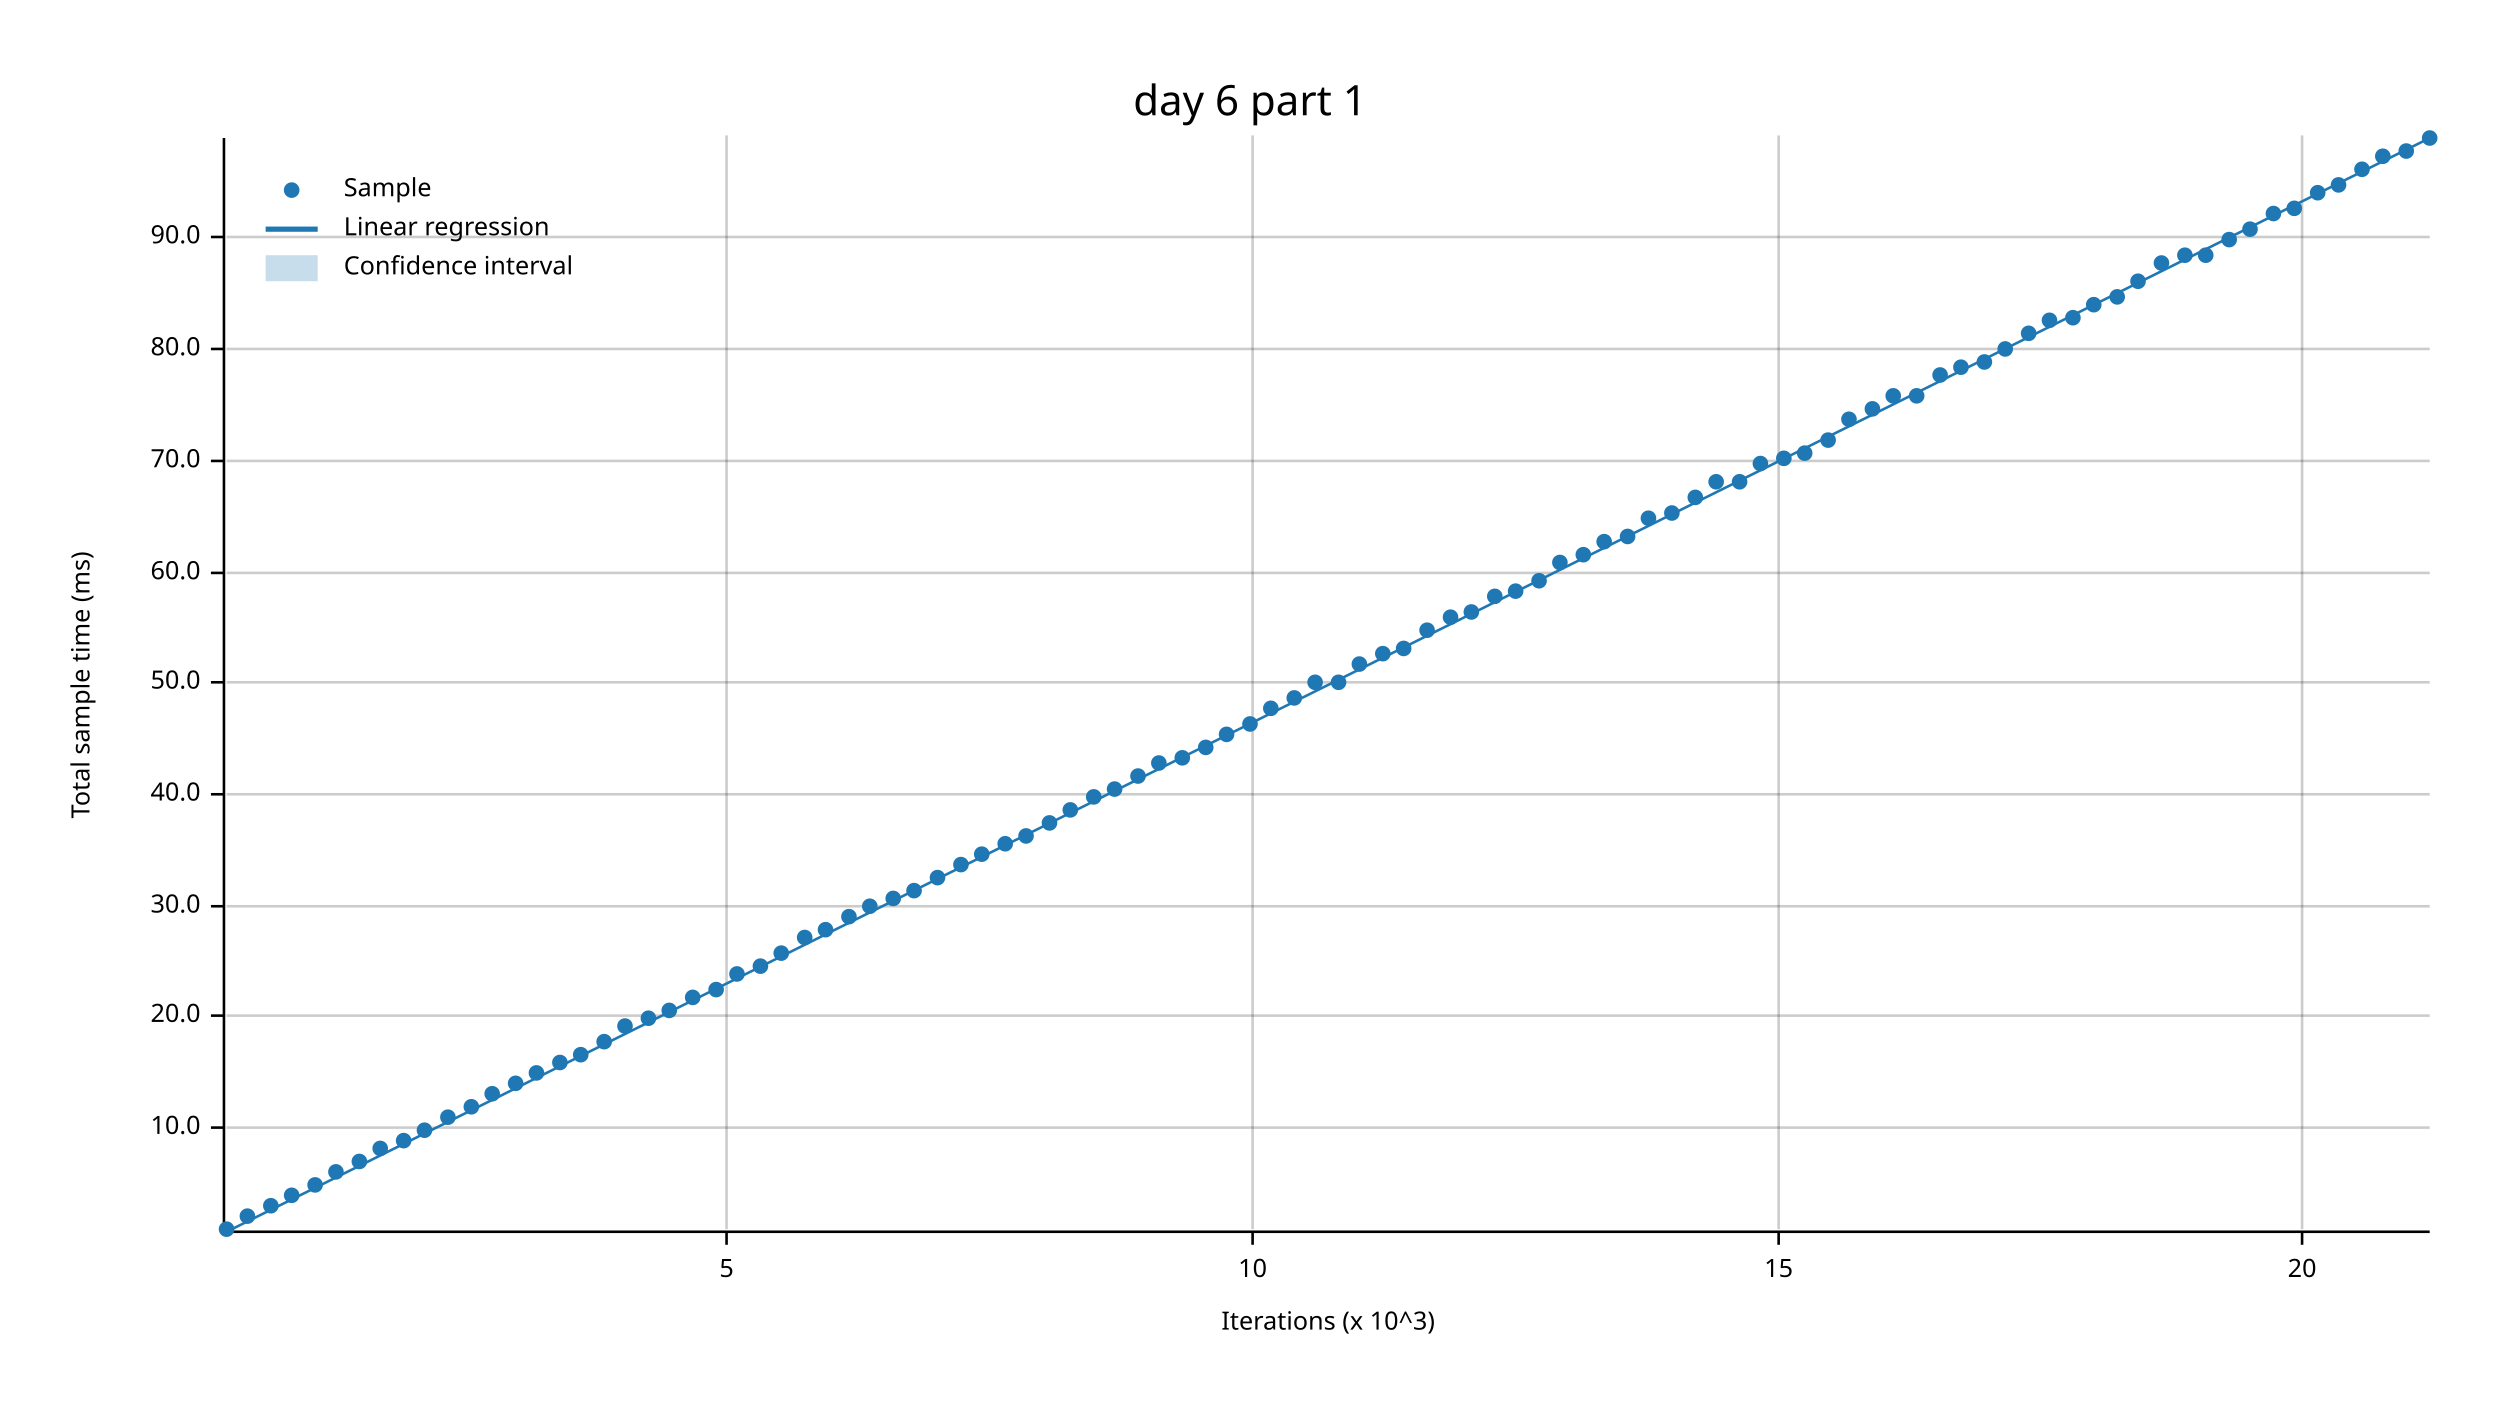
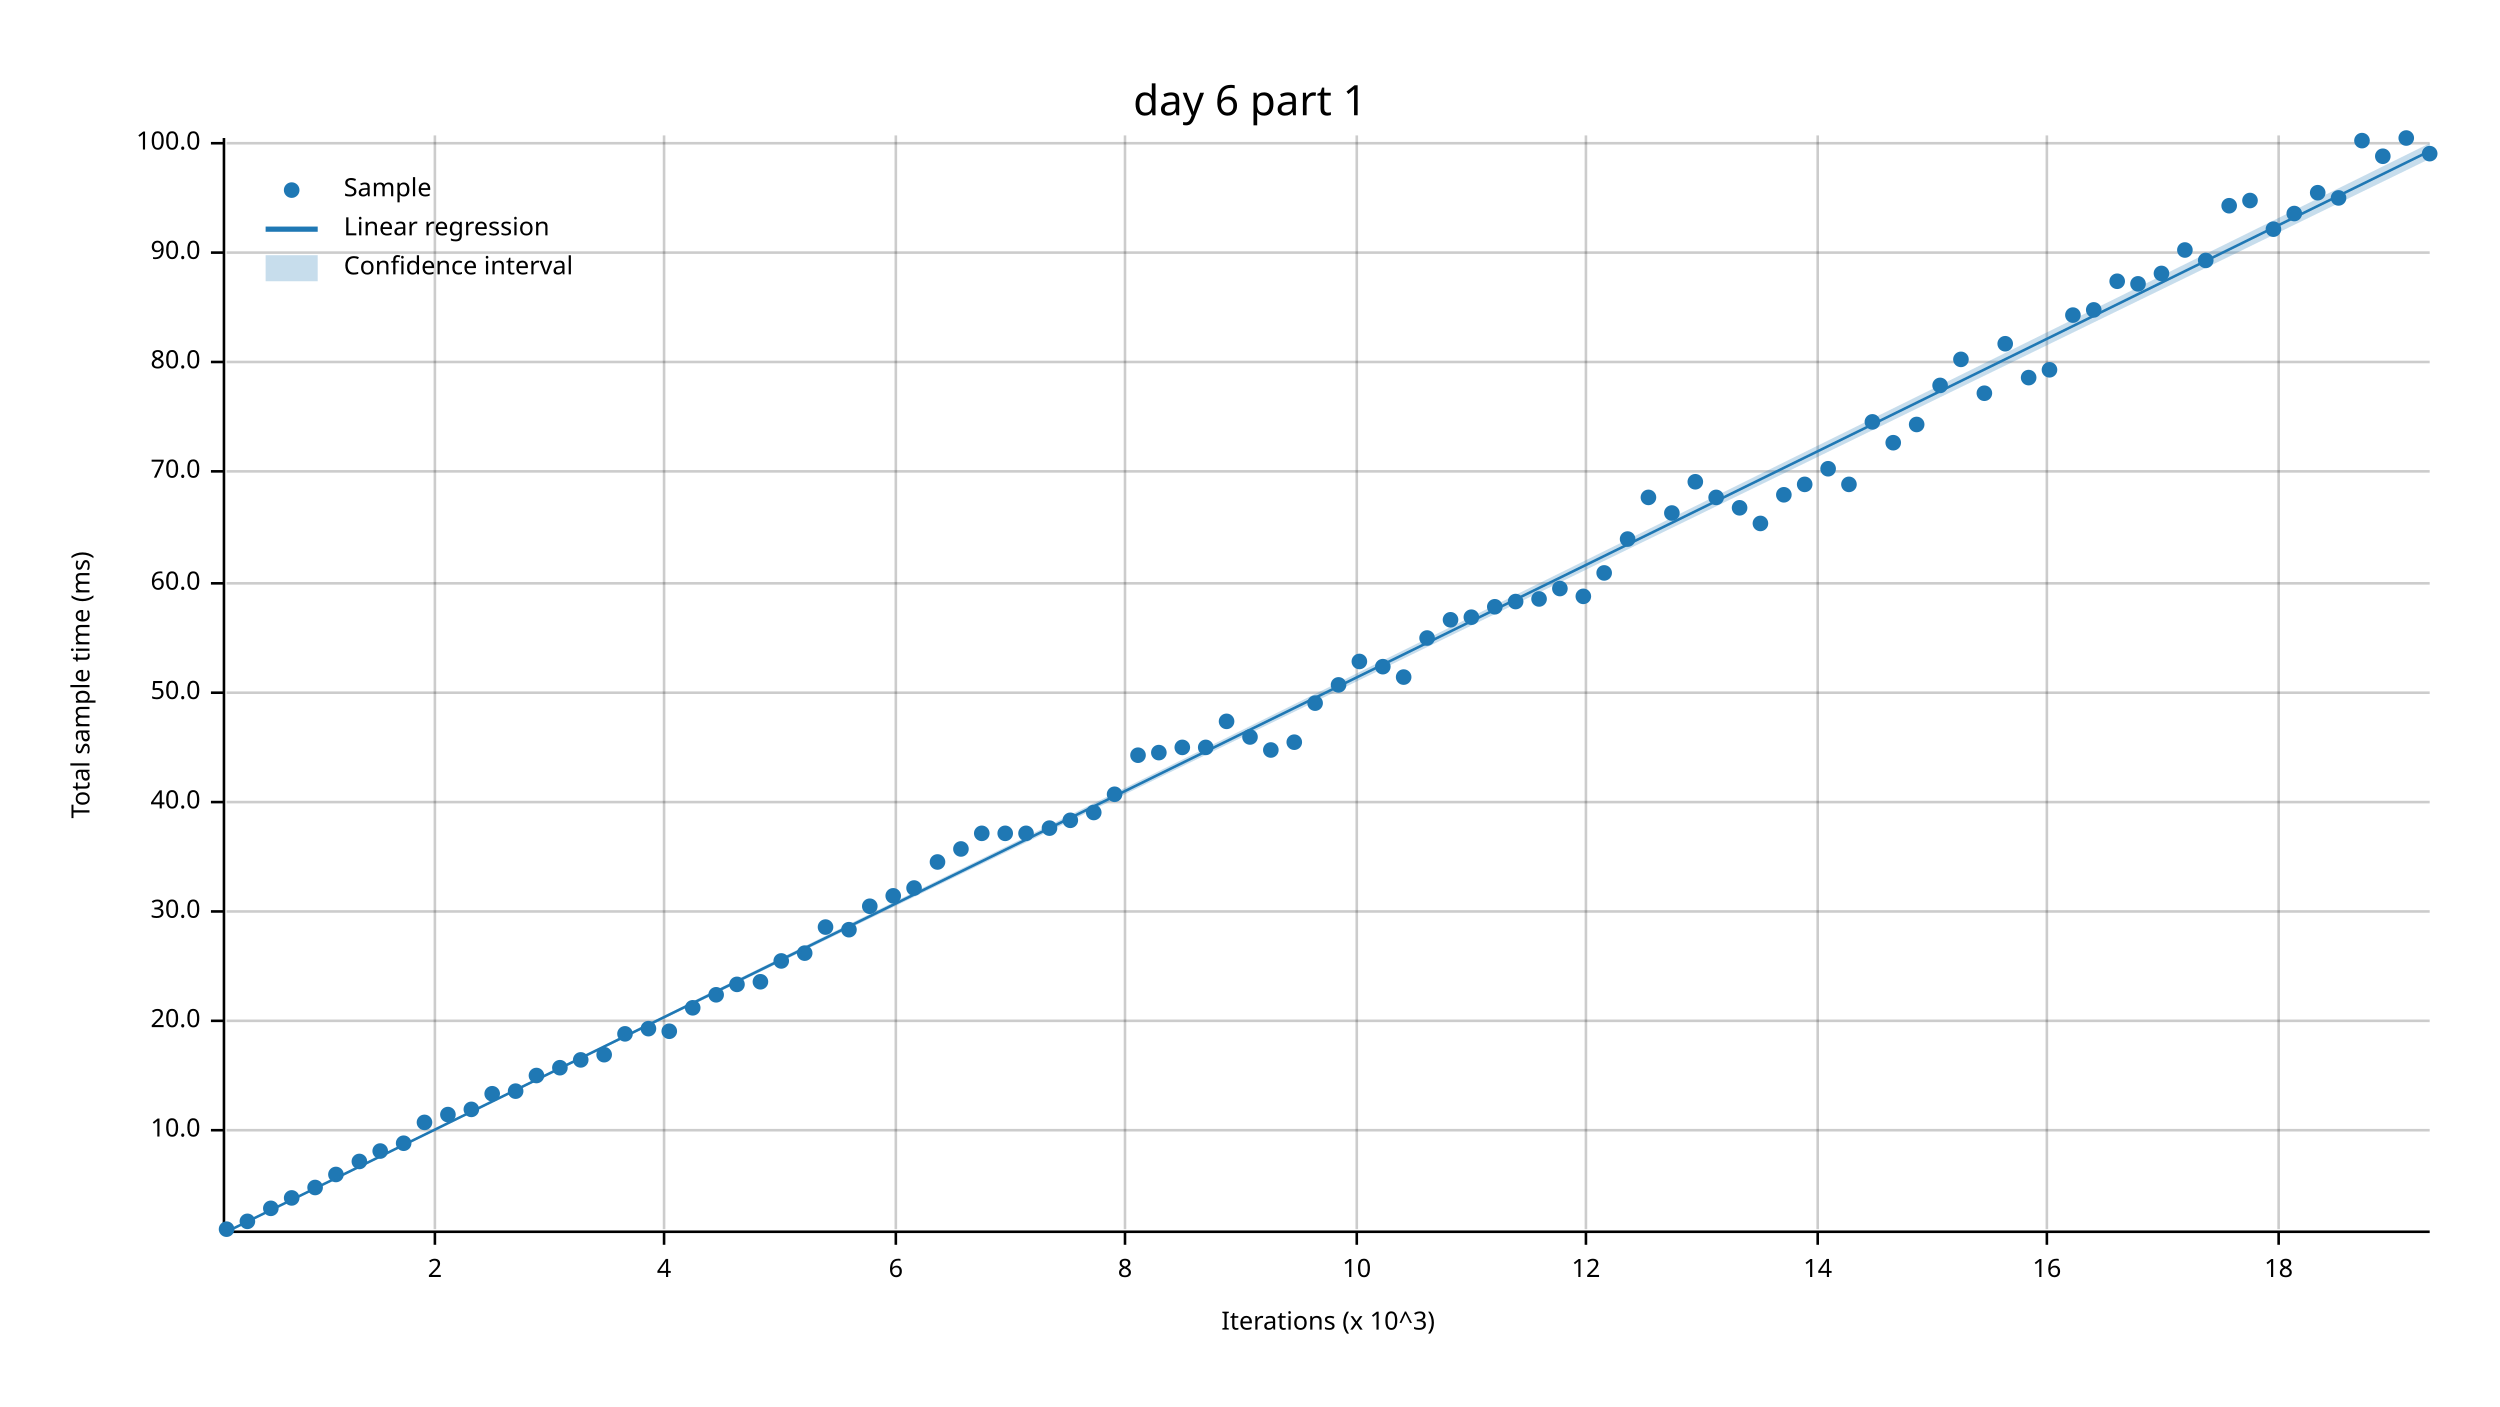
<svg xmlns="http://www.w3.org/2000/svg" width="960" height="540" viewBox="0 0 960 540">
  <text x="480" y="32" dy="0.76em" text-anchor="middle" font-family="sans-serif" font-size="16.129" opacity="1" fill="#000000">
day 6 part 1
</text>
  <text x="27" y="263" dy="0.76em" text-anchor="middle" font-family="sans-serif" font-size="9.677" opacity="1" fill="#000000" transform="rotate(270, 27, 263)">
Total sample time (ms)
</text>
  <text x="510" y="513" dy="-0.5ex" text-anchor="middle" font-family="sans-serif" font-size="9.677" opacity="1" fill="#000000">
Iterations (x 10^3)
</text>
-   <line opacity="0.2" stroke="#000000" stroke-width="1" x1="279" y1="472" x2="279" y2="52" />
-   <line opacity="0.2" stroke="#000000" stroke-width="1" x1="481" y1="472" x2="481" y2="52" />
-   <line opacity="0.2" stroke="#000000" stroke-width="1" x1="683" y1="472" x2="683" y2="52" />
-   <line opacity="0.2" stroke="#000000" stroke-width="1" x1="884" y1="472" x2="884" y2="52" />
-   <line opacity="0.2" stroke="#000000" stroke-width="1" x1="87" y1="433" x2="933" y2="433" />
-   <line opacity="0.2" stroke="#000000" stroke-width="1" x1="87" y1="390" x2="933" y2="390" />
-   <line opacity="0.2" stroke="#000000" stroke-width="1" x1="87" y1="348" x2="933" y2="348" />
-   <line opacity="0.2" stroke="#000000" stroke-width="1" x1="87" y1="305" x2="933" y2="305" />
-   <line opacity="0.2" stroke="#000000" stroke-width="1" x1="87" y1="262" x2="933" y2="262" />
-   <line opacity="0.2" stroke="#000000" stroke-width="1" x1="87" y1="220" x2="933" y2="220" />
-   <line opacity="0.2" stroke="#000000" stroke-width="1" x1="87" y1="177" x2="933" y2="177" />
-   <line opacity="0.2" stroke="#000000" stroke-width="1" x1="87" y1="134" x2="933" y2="134" />
-   <line opacity="0.2" stroke="#000000" stroke-width="1" x1="87" y1="91" x2="933" y2="91" />
+   <line opacity="0.2" stroke="#000000" stroke-width="1" x1="167" y1="472" x2="167" y2="52" />
+   <line opacity="0.2" stroke="#000000" stroke-width="1" x1="255" y1="472" x2="255" y2="52" />
+   <line opacity="0.2" stroke="#000000" stroke-width="1" x1="344" y1="472" x2="344" y2="52" />
+   <line opacity="0.2" stroke="#000000" stroke-width="1" x1="432" y1="472" x2="432" y2="52" />
+   <line opacity="0.2" stroke="#000000" stroke-width="1" x1="521" y1="472" x2="521" y2="52" />
+   <line opacity="0.2" stroke="#000000" stroke-width="1" x1="609" y1="472" x2="609" y2="52" />
+   <line opacity="0.2" stroke="#000000" stroke-width="1" x1="698" y1="472" x2="698" y2="52" />
+   <line opacity="0.2" stroke="#000000" stroke-width="1" x1="786" y1="472" x2="786" y2="52" />
+   <line opacity="0.2" stroke="#000000" stroke-width="1" x1="875" y1="472" x2="875" y2="52" />
+   <line opacity="0.2" stroke="#000000" stroke-width="1" x1="87" y1="434" x2="933" y2="434" />
+   <line opacity="0.2" stroke="#000000" stroke-width="1" x1="87" y1="392" x2="933" y2="392" />
+   <line opacity="0.2" stroke="#000000" stroke-width="1" x1="87" y1="350" x2="933" y2="350" />
+   <line opacity="0.2" stroke="#000000" stroke-width="1" x1="87" y1="308" x2="933" y2="308" />
+   <line opacity="0.2" stroke="#000000" stroke-width="1" x1="87" y1="266" x2="933" y2="266" />
+   <line opacity="0.2" stroke="#000000" stroke-width="1" x1="87" y1="224" x2="933" y2="224" />
+   <line opacity="0.2" stroke="#000000" stroke-width="1" x1="87" y1="181" x2="933" y2="181" />
+   <line opacity="0.2" stroke="#000000" stroke-width="1" x1="87" y1="139" x2="933" y2="139" />
+   <line opacity="0.2" stroke="#000000" stroke-width="1" x1="87" y1="97" x2="933" y2="97" />
+   <line opacity="0.2" stroke="#000000" stroke-width="1" x1="87" y1="55" x2="933" y2="55" />
  <polyline fill="none" opacity="1" stroke="#000000" stroke-width="1" points="86,53 86,473 " />
-   <text x="77" y="433" dy="0.5ex" text-anchor="end" font-family="sans-serif" font-size="9.677" opacity="1" fill="#000000">
+   <text x="77" y="434" dy="0.5ex" text-anchor="end" font-family="sans-serif" font-size="9.677" opacity="1" fill="#000000">
10.0
</text>
-   <polyline fill="none" opacity="1" stroke="#000000" stroke-width="1" points="81,433 86,433 " />
-   <text x="77" y="390" dy="0.5ex" text-anchor="end" font-family="sans-serif" font-size="9.677" opacity="1" fill="#000000">
+   <polyline fill="none" opacity="1" stroke="#000000" stroke-width="1" points="81,434 86,434 " />
+   <text x="77" y="392" dy="0.5ex" text-anchor="end" font-family="sans-serif" font-size="9.677" opacity="1" fill="#000000">
20.0
</text>
-   <polyline fill="none" opacity="1" stroke="#000000" stroke-width="1" points="81,390 86,390 " />
-   <text x="77" y="348" dy="0.5ex" text-anchor="end" font-family="sans-serif" font-size="9.677" opacity="1" fill="#000000">
+   <polyline fill="none" opacity="1" stroke="#000000" stroke-width="1" points="81,392 86,392 " />
+   <text x="77" y="350" dy="0.5ex" text-anchor="end" font-family="sans-serif" font-size="9.677" opacity="1" fill="#000000">
30.0
</text>
-   <polyline fill="none" opacity="1" stroke="#000000" stroke-width="1" points="81,348 86,348 " />
-   <text x="77" y="305" dy="0.5ex" text-anchor="end" font-family="sans-serif" font-size="9.677" opacity="1" fill="#000000">
+   <polyline fill="none" opacity="1" stroke="#000000" stroke-width="1" points="81,350 86,350 " />
+   <text x="77" y="308" dy="0.5ex" text-anchor="end" font-family="sans-serif" font-size="9.677" opacity="1" fill="#000000">
40.0
</text>
-   <polyline fill="none" opacity="1" stroke="#000000" stroke-width="1" points="81,305 86,305 " />
-   <text x="77" y="262" dy="0.5ex" text-anchor="end" font-family="sans-serif" font-size="9.677" opacity="1" fill="#000000">
+   <polyline fill="none" opacity="1" stroke="#000000" stroke-width="1" points="81,308 86,308 " />
+   <text x="77" y="266" dy="0.5ex" text-anchor="end" font-family="sans-serif" font-size="9.677" opacity="1" fill="#000000">
50.0
</text>
-   <polyline fill="none" opacity="1" stroke="#000000" stroke-width="1" points="81,262 86,262 " />
-   <text x="77" y="220" dy="0.5ex" text-anchor="end" font-family="sans-serif" font-size="9.677" opacity="1" fill="#000000">
+   <polyline fill="none" opacity="1" stroke="#000000" stroke-width="1" points="81,266 86,266 " />
+   <text x="77" y="224" dy="0.5ex" text-anchor="end" font-family="sans-serif" font-size="9.677" opacity="1" fill="#000000">
60.0
</text>
-   <polyline fill="none" opacity="1" stroke="#000000" stroke-width="1" points="81,220 86,220 " />
-   <text x="77" y="177" dy="0.5ex" text-anchor="end" font-family="sans-serif" font-size="9.677" opacity="1" fill="#000000">
+   <polyline fill="none" opacity="1" stroke="#000000" stroke-width="1" points="81,224 86,224 " />
+   <text x="77" y="181" dy="0.5ex" text-anchor="end" font-family="sans-serif" font-size="9.677" opacity="1" fill="#000000">
70.0
</text>
-   <polyline fill="none" opacity="1" stroke="#000000" stroke-width="1" points="81,177 86,177 " />
-   <text x="77" y="134" dy="0.5ex" text-anchor="end" font-family="sans-serif" font-size="9.677" opacity="1" fill="#000000">
+   <polyline fill="none" opacity="1" stroke="#000000" stroke-width="1" points="81,181 86,181 " />
+   <text x="77" y="139" dy="0.5ex" text-anchor="end" font-family="sans-serif" font-size="9.677" opacity="1" fill="#000000">
80.0
</text>
-   <polyline fill="none" opacity="1" stroke="#000000" stroke-width="1" points="81,134 86,134 " />
-   <text x="77" y="91" dy="0.5ex" text-anchor="end" font-family="sans-serif" font-size="9.677" opacity="1" fill="#000000">
+   <polyline fill="none" opacity="1" stroke="#000000" stroke-width="1" points="81,139 86,139 " />
+   <text x="77" y="97" dy="0.5ex" text-anchor="end" font-family="sans-serif" font-size="9.677" opacity="1" fill="#000000">
90.0
</text>
-   <polyline fill="none" opacity="1" stroke="#000000" stroke-width="1" points="81,91 86,91 " />
+   <polyline fill="none" opacity="1" stroke="#000000" stroke-width="1" points="81,97 86,97 " />
+   <text x="77" y="55" dy="0.5ex" text-anchor="end" font-family="sans-serif" font-size="9.677" opacity="1" fill="#000000">
+ 100.0
+ </text>
+   <polyline fill="none" opacity="1" stroke="#000000" stroke-width="1" points="81,55 86,55 " />
  <polyline fill="none" opacity="1" stroke="#000000" stroke-width="1" points="87,473 933,473 " />
-   <text x="279" y="483" dy="0.76em" text-anchor="middle" font-family="sans-serif" font-size="9.677" opacity="1" fill="#000000">
- 5
- </text>
-   <polyline fill="none" opacity="1" stroke="#000000" stroke-width="1" points="279,473 279,478 " />
-   <text x="481" y="483" dy="0.76em" text-anchor="middle" font-family="sans-serif" font-size="9.677" opacity="1" fill="#000000">
+   <text x="167" y="483" dy="0.76em" text-anchor="middle" font-family="sans-serif" font-size="9.677" opacity="1" fill="#000000">
+ 2
+ </text>
+   <polyline fill="none" opacity="1" stroke="#000000" stroke-width="1" points="167,473 167,478 " />
+   <text x="255" y="483" dy="0.76em" text-anchor="middle" font-family="sans-serif" font-size="9.677" opacity="1" fill="#000000">
+ 4
+ </text>
+   <polyline fill="none" opacity="1" stroke="#000000" stroke-width="1" points="255,473 255,478 " />
+   <text x="344" y="483" dy="0.76em" text-anchor="middle" font-family="sans-serif" font-size="9.677" opacity="1" fill="#000000">
+ 6
+ </text>
+   <polyline fill="none" opacity="1" stroke="#000000" stroke-width="1" points="344,473 344,478 " />
+   <text x="432" y="483" dy="0.76em" text-anchor="middle" font-family="sans-serif" font-size="9.677" opacity="1" fill="#000000">
+ 8
+ </text>
+   <polyline fill="none" opacity="1" stroke="#000000" stroke-width="1" points="432,473 432,478 " />
+   <text x="521" y="483" dy="0.76em" text-anchor="middle" font-family="sans-serif" font-size="9.677" opacity="1" fill="#000000">
10
</text>
-   <polyline fill="none" opacity="1" stroke="#000000" stroke-width="1" points="481,473 481,478 " />
-   <text x="683" y="483" dy="0.76em" text-anchor="middle" font-family="sans-serif" font-size="9.677" opacity="1" fill="#000000">
- 15
- </text>
-   <polyline fill="none" opacity="1" stroke="#000000" stroke-width="1" points="683,473 683,478 " />
-   <text x="884" y="483" dy="0.76em" text-anchor="middle" font-family="sans-serif" font-size="9.677" opacity="1" fill="#000000">
- 20
- </text>
-   <polyline fill="none" opacity="1" stroke="#000000" stroke-width="1" points="884,473 884,478 " />
+   <polyline fill="none" opacity="1" stroke="#000000" stroke-width="1" points="521,473 521,478 " />
+   <text x="609" y="483" dy="0.76em" text-anchor="middle" font-family="sans-serif" font-size="9.677" opacity="1" fill="#000000">
+ 12
+ </text>
+   <polyline fill="none" opacity="1" stroke="#000000" stroke-width="1" points="609,473 609,478 " />
+   <text x="698" y="483" dy="0.76em" text-anchor="middle" font-family="sans-serif" font-size="9.677" opacity="1" fill="#000000">
+ 14
+ </text>
+   <polyline fill="none" opacity="1" stroke="#000000" stroke-width="1" points="698,473 698,478 " />
+   <text x="786" y="483" dy="0.76em" text-anchor="middle" font-family="sans-serif" font-size="9.677" opacity="1" fill="#000000">
+ 16
+ </text>
+   <polyline fill="none" opacity="1" stroke="#000000" stroke-width="1" points="786,473 786,478 " />
+   <text x="875" y="483" dy="0.76em" text-anchor="middle" font-family="sans-serif" font-size="9.677" opacity="1" fill="#000000">
+ 18
+ </text>
+   <polyline fill="none" opacity="1" stroke="#000000" stroke-width="1" points="875,473 875,478 " />
  <circle cx="87" cy="472" r="3" opacity="1" fill="#1F78B4" stroke="none" stroke-width="1" />
-   <circle cx="95" cy="467" r="3" opacity="1" fill="#1F78B4" stroke="none" stroke-width="1" />
-   <circle cx="104" cy="463" r="3" opacity="1" fill="#1F78B4" stroke="none" stroke-width="1" />
-   <circle cx="112" cy="459" r="3" opacity="1" fill="#1F78B4" stroke="none" stroke-width="1" />
-   <circle cx="121" cy="455" r="3" opacity="1" fill="#1F78B4" stroke="none" stroke-width="1" />
-   <circle cx="129" cy="450" r="3" opacity="1" fill="#1F78B4" stroke="none" stroke-width="1" />
+   <circle cx="95" cy="469" r="3" opacity="1" fill="#1F78B4" stroke="none" stroke-width="1" />
+   <circle cx="104" cy="464" r="3" opacity="1" fill="#1F78B4" stroke="none" stroke-width="1" />
+   <circle cx="112" cy="460" r="3" opacity="1" fill="#1F78B4" stroke="none" stroke-width="1" />
+   <circle cx="121" cy="456" r="3" opacity="1" fill="#1F78B4" stroke="none" stroke-width="1" />
+   <circle cx="129" cy="451" r="3" opacity="1" fill="#1F78B4" stroke="none" stroke-width="1" />
  <circle cx="138" cy="446" r="3" opacity="1" fill="#1F78B4" stroke="none" stroke-width="1" />
-   <circle cx="146" cy="441" r="3" opacity="1" fill="#1F78B4" stroke="none" stroke-width="1" />
-   <circle cx="155" cy="438" r="3" opacity="1" fill="#1F78B4" stroke="none" stroke-width="1" />
-   <circle cx="163" cy="434" r="3" opacity="1" fill="#1F78B4" stroke="none" stroke-width="1" />
-   <circle cx="172" cy="429" r="3" opacity="1" fill="#1F78B4" stroke="none" stroke-width="1" />
-   <circle cx="181" cy="425" r="3" opacity="1" fill="#1F78B4" stroke="none" stroke-width="1" />
+   <circle cx="146" cy="442" r="3" opacity="1" fill="#1F78B4" stroke="none" stroke-width="1" />
+   <circle cx="155" cy="439" r="3" opacity="1" fill="#1F78B4" stroke="none" stroke-width="1" />
+   <circle cx="163" cy="431" r="3" opacity="1" fill="#1F78B4" stroke="none" stroke-width="1" />
+   <circle cx="172" cy="428" r="3" opacity="1" fill="#1F78B4" stroke="none" stroke-width="1" />
+   <circle cx="181" cy="426" r="3" opacity="1" fill="#1F78B4" stroke="none" stroke-width="1" />
  <circle cx="189" cy="420" r="3" opacity="1" fill="#1F78B4" stroke="none" stroke-width="1" />
-   <circle cx="198" cy="416" r="3" opacity="1" fill="#1F78B4" stroke="none" stroke-width="1" />
-   <circle cx="206" cy="412" r="3" opacity="1" fill="#1F78B4" stroke="none" stroke-width="1" />
-   <circle cx="215" cy="408" r="3" opacity="1" fill="#1F78B4" stroke="none" stroke-width="1" />
-   <circle cx="223" cy="405" r="3" opacity="1" fill="#1F78B4" stroke="none" stroke-width="1" />
-   <circle cx="232" cy="400" r="3" opacity="1" fill="#1F78B4" stroke="none" stroke-width="1" />
-   <circle cx="240" cy="394" r="3" opacity="1" fill="#1F78B4" stroke="none" stroke-width="1" />
-   <circle cx="249" cy="391" r="3" opacity="1" fill="#1F78B4" stroke="none" stroke-width="1" />
-   <circle cx="257" cy="388" r="3" opacity="1" fill="#1F78B4" stroke="none" stroke-width="1" />
-   <circle cx="266" cy="383" r="3" opacity="1" fill="#1F78B4" stroke="none" stroke-width="1" />
-   <circle cx="275" cy="380" r="3" opacity="1" fill="#1F78B4" stroke="none" stroke-width="1" />
-   <circle cx="283" cy="374" r="3" opacity="1" fill="#1F78B4" stroke="none" stroke-width="1" />
-   <circle cx="292" cy="371" r="3" opacity="1" fill="#1F78B4" stroke="none" stroke-width="1" />
-   <circle cx="300" cy="366" r="3" opacity="1" fill="#1F78B4" stroke="none" stroke-width="1" />
-   <circle cx="309" cy="360" r="3" opacity="1" fill="#1F78B4" stroke="none" stroke-width="1" />
-   <circle cx="317" cy="357" r="3" opacity="1" fill="#1F78B4" stroke="none" stroke-width="1" />
-   <circle cx="326" cy="352" r="3" opacity="1" fill="#1F78B4" stroke="none" stroke-width="1" />
+   <circle cx="198" cy="419" r="3" opacity="1" fill="#1F78B4" stroke="none" stroke-width="1" />
+   <circle cx="206" cy="413" r="3" opacity="1" fill="#1F78B4" stroke="none" stroke-width="1" />
+   <circle cx="215" cy="410" r="3" opacity="1" fill="#1F78B4" stroke="none" stroke-width="1" />
+   <circle cx="223" cy="407" r="3" opacity="1" fill="#1F78B4" stroke="none" stroke-width="1" />
+   <circle cx="232" cy="405" r="3" opacity="1" fill="#1F78B4" stroke="none" stroke-width="1" />
+   <circle cx="240" cy="397" r="3" opacity="1" fill="#1F78B4" stroke="none" stroke-width="1" />
+   <circle cx="249" cy="395" r="3" opacity="1" fill="#1F78B4" stroke="none" stroke-width="1" />
+   <circle cx="257" cy="396" r="3" opacity="1" fill="#1F78B4" stroke="none" stroke-width="1" />
+   <circle cx="266" cy="387" r="3" opacity="1" fill="#1F78B4" stroke="none" stroke-width="1" />
+   <circle cx="275" cy="382" r="3" opacity="1" fill="#1F78B4" stroke="none" stroke-width="1" />
+   <circle cx="283" cy="378" r="3" opacity="1" fill="#1F78B4" stroke="none" stroke-width="1" />
+   <circle cx="292" cy="377" r="3" opacity="1" fill="#1F78B4" stroke="none" stroke-width="1" />
+   <circle cx="300" cy="369" r="3" opacity="1" fill="#1F78B4" stroke="none" stroke-width="1" />
+   <circle cx="309" cy="366" r="3" opacity="1" fill="#1F78B4" stroke="none" stroke-width="1" />
+   <circle cx="317" cy="356" r="3" opacity="1" fill="#1F78B4" stroke="none" stroke-width="1" />
+   <circle cx="326" cy="357" r="3" opacity="1" fill="#1F78B4" stroke="none" stroke-width="1" />
  <circle cx="334" cy="348" r="3" opacity="1" fill="#1F78B4" stroke="none" stroke-width="1" />
-   <circle cx="343" cy="345" r="3" opacity="1" fill="#1F78B4" stroke="none" stroke-width="1" />
-   <circle cx="351" cy="342" r="3" opacity="1" fill="#1F78B4" stroke="none" stroke-width="1" />
-   <circle cx="360" cy="337" r="3" opacity="1" fill="#1F78B4" stroke="none" stroke-width="1" />
-   <circle cx="369" cy="332" r="3" opacity="1" fill="#1F78B4" stroke="none" stroke-width="1" />
-   <circle cx="377" cy="328" r="3" opacity="1" fill="#1F78B4" stroke="none" stroke-width="1" />
-   <circle cx="386" cy="324" r="3" opacity="1" fill="#1F78B4" stroke="none" stroke-width="1" />
-   <circle cx="394" cy="321" r="3" opacity="1" fill="#1F78B4" stroke="none" stroke-width="1" />
-   <circle cx="403" cy="316" r="3" opacity="1" fill="#1F78B4" stroke="none" stroke-width="1" />
-   <circle cx="411" cy="311" r="3" opacity="1" fill="#1F78B4" stroke="none" stroke-width="1" />
-   <circle cx="420" cy="306" r="3" opacity="1" fill="#1F78B4" stroke="none" stroke-width="1" />
-   <circle cx="428" cy="303" r="3" opacity="1" fill="#1F78B4" stroke="none" stroke-width="1" />
-   <circle cx="437" cy="298" r="3" opacity="1" fill="#1F78B4" stroke="none" stroke-width="1" />
-   <circle cx="445" cy="293" r="3" opacity="1" fill="#1F78B4" stroke="none" stroke-width="1" />
-   <circle cx="454" cy="291" r="3" opacity="1" fill="#1F78B4" stroke="none" stroke-width="1" />
+   <circle cx="343" cy="344" r="3" opacity="1" fill="#1F78B4" stroke="none" stroke-width="1" />
+   <circle cx="351" cy="341" r="3" opacity="1" fill="#1F78B4" stroke="none" stroke-width="1" />
+   <circle cx="360" cy="331" r="3" opacity="1" fill="#1F78B4" stroke="none" stroke-width="1" />
+   <circle cx="369" cy="326" r="3" opacity="1" fill="#1F78B4" stroke="none" stroke-width="1" />
+   <circle cx="377" cy="320" r="3" opacity="1" fill="#1F78B4" stroke="none" stroke-width="1" />
+   <circle cx="386" cy="320" r="3" opacity="1" fill="#1F78B4" stroke="none" stroke-width="1" />
+   <circle cx="394" cy="320" r="3" opacity="1" fill="#1F78B4" stroke="none" stroke-width="1" />
+   <circle cx="403" cy="318" r="3" opacity="1" fill="#1F78B4" stroke="none" stroke-width="1" />
+   <circle cx="411" cy="315" r="3" opacity="1" fill="#1F78B4" stroke="none" stroke-width="1" />
+   <circle cx="420" cy="312" r="3" opacity="1" fill="#1F78B4" stroke="none" stroke-width="1" />
+   <circle cx="428" cy="305" r="3" opacity="1" fill="#1F78B4" stroke="none" stroke-width="1" />
+   <circle cx="437" cy="290" r="3" opacity="1" fill="#1F78B4" stroke="none" stroke-width="1" />
+   <circle cx="445" cy="289" r="3" opacity="1" fill="#1F78B4" stroke="none" stroke-width="1" />
+   <circle cx="454" cy="287" r="3" opacity="1" fill="#1F78B4" stroke="none" stroke-width="1" />
  <circle cx="463" cy="287" r="3" opacity="1" fill="#1F78B4" stroke="none" stroke-width="1" />
-   <circle cx="471" cy="282" r="3" opacity="1" fill="#1F78B4" stroke="none" stroke-width="1" />
-   <circle cx="480" cy="278" r="3" opacity="1" fill="#1F78B4" stroke="none" stroke-width="1" />
-   <circle cx="488" cy="272" r="3" opacity="1" fill="#1F78B4" stroke="none" stroke-width="1" />
-   <circle cx="497" cy="268" r="3" opacity="1" fill="#1F78B4" stroke="none" stroke-width="1" />
-   <circle cx="505" cy="262" r="3" opacity="1" fill="#1F78B4" stroke="none" stroke-width="1" />
-   <circle cx="514" cy="262" r="3" opacity="1" fill="#1F78B4" stroke="none" stroke-width="1" />
-   <circle cx="522" cy="255" r="3" opacity="1" fill="#1F78B4" stroke="none" stroke-width="1" />
-   <circle cx="531" cy="251" r="3" opacity="1" fill="#1F78B4" stroke="none" stroke-width="1" />
-   <circle cx="539" cy="249" r="3" opacity="1" fill="#1F78B4" stroke="none" stroke-width="1" />
-   <circle cx="548" cy="242" r="3" opacity="1" fill="#1F78B4" stroke="none" stroke-width="1" />
-   <circle cx="557" cy="237" r="3" opacity="1" fill="#1F78B4" stroke="none" stroke-width="1" />
-   <circle cx="565" cy="235" r="3" opacity="1" fill="#1F78B4" stroke="none" stroke-width="1" />
-   <circle cx="574" cy="229" r="3" opacity="1" fill="#1F78B4" stroke="none" stroke-width="1" />
-   <circle cx="582" cy="227" r="3" opacity="1" fill="#1F78B4" stroke="none" stroke-width="1" />
-   <circle cx="591" cy="223" r="3" opacity="1" fill="#1F78B4" stroke="none" stroke-width="1" />
-   <circle cx="599" cy="216" r="3" opacity="1" fill="#1F78B4" stroke="none" stroke-width="1" />
-   <circle cx="608" cy="213" r="3" opacity="1" fill="#1F78B4" stroke="none" stroke-width="1" />
-   <circle cx="616" cy="208" r="3" opacity="1" fill="#1F78B4" stroke="none" stroke-width="1" />
-   <circle cx="625" cy="206" r="3" opacity="1" fill="#1F78B4" stroke="none" stroke-width="1" />
-   <circle cx="633" cy="199" r="3" opacity="1" fill="#1F78B4" stroke="none" stroke-width="1" />
+   <circle cx="471" cy="277" r="3" opacity="1" fill="#1F78B4" stroke="none" stroke-width="1" />
+   <circle cx="480" cy="283" r="3" opacity="1" fill="#1F78B4" stroke="none" stroke-width="1" />
+   <circle cx="488" cy="288" r="3" opacity="1" fill="#1F78B4" stroke="none" stroke-width="1" />
+   <circle cx="497" cy="285" r="3" opacity="1" fill="#1F78B4" stroke="none" stroke-width="1" />
+   <circle cx="505" cy="270" r="3" opacity="1" fill="#1F78B4" stroke="none" stroke-width="1" />
+   <circle cx="514" cy="263" r="3" opacity="1" fill="#1F78B4" stroke="none" stroke-width="1" />
+   <circle cx="522" cy="254" r="3" opacity="1" fill="#1F78B4" stroke="none" stroke-width="1" />
+   <circle cx="531" cy="256" r="3" opacity="1" fill="#1F78B4" stroke="none" stroke-width="1" />
+   <circle cx="539" cy="260" r="3" opacity="1" fill="#1F78B4" stroke="none" stroke-width="1" />
+   <circle cx="548" cy="245" r="3" opacity="1" fill="#1F78B4" stroke="none" stroke-width="1" />
+   <circle cx="557" cy="238" r="3" opacity="1" fill="#1F78B4" stroke="none" stroke-width="1" />
+   <circle cx="565" cy="237" r="3" opacity="1" fill="#1F78B4" stroke="none" stroke-width="1" />
+   <circle cx="574" cy="233" r="3" opacity="1" fill="#1F78B4" stroke="none" stroke-width="1" />
+   <circle cx="582" cy="231" r="3" opacity="1" fill="#1F78B4" stroke="none" stroke-width="1" />
+   <circle cx="591" cy="230" r="3" opacity="1" fill="#1F78B4" stroke="none" stroke-width="1" />
+   <circle cx="599" cy="226" r="3" opacity="1" fill="#1F78B4" stroke="none" stroke-width="1" />
+   <circle cx="608" cy="229" r="3" opacity="1" fill="#1F78B4" stroke="none" stroke-width="1" />
+   <circle cx="616" cy="220" r="3" opacity="1" fill="#1F78B4" stroke="none" stroke-width="1" />
+   <circle cx="625" cy="207" r="3" opacity="1" fill="#1F78B4" stroke="none" stroke-width="1" />
+   <circle cx="633" cy="191" r="3" opacity="1" fill="#1F78B4" stroke="none" stroke-width="1" />
  <circle cx="642" cy="197" r="3" opacity="1" fill="#1F78B4" stroke="none" stroke-width="1" />
-   <circle cx="651" cy="191" r="3" opacity="1" fill="#1F78B4" stroke="none" stroke-width="1" />
-   <circle cx="659" cy="185" r="3" opacity="1" fill="#1F78B4" stroke="none" stroke-width="1" />
-   <circle cx="668" cy="185" r="3" opacity="1" fill="#1F78B4" stroke="none" stroke-width="1" />
-   <circle cx="676" cy="178" r="3" opacity="1" fill="#1F78B4" stroke="none" stroke-width="1" />
-   <circle cx="685" cy="176" r="3" opacity="1" fill="#1F78B4" stroke="none" stroke-width="1" />
-   <circle cx="693" cy="174" r="3" opacity="1" fill="#1F78B4" stroke="none" stroke-width="1" />
-   <circle cx="702" cy="169" r="3" opacity="1" fill="#1F78B4" stroke="none" stroke-width="1" />
-   <circle cx="710" cy="161" r="3" opacity="1" fill="#1F78B4" stroke="none" stroke-width="1" />
-   <circle cx="719" cy="157" r="3" opacity="1" fill="#1F78B4" stroke="none" stroke-width="1" />
-   <circle cx="727" cy="152" r="3" opacity="1" fill="#1F78B4" stroke="none" stroke-width="1" />
-   <circle cx="736" cy="152" r="3" opacity="1" fill="#1F78B4" stroke="none" stroke-width="1" />
-   <circle cx="745" cy="144" r="3" opacity="1" fill="#1F78B4" stroke="none" stroke-width="1" />
-   <circle cx="753" cy="141" r="3" opacity="1" fill="#1F78B4" stroke="none" stroke-width="1" />
-   <circle cx="762" cy="139" r="3" opacity="1" fill="#1F78B4" stroke="none" stroke-width="1" />
-   <circle cx="770" cy="134" r="3" opacity="1" fill="#1F78B4" stroke="none" stroke-width="1" />
-   <circle cx="779" cy="128" r="3" opacity="1" fill="#1F78B4" stroke="none" stroke-width="1" />
-   <circle cx="787" cy="123" r="3" opacity="1" fill="#1F78B4" stroke="none" stroke-width="1" />
-   <circle cx="796" cy="122" r="3" opacity="1" fill="#1F78B4" stroke="none" stroke-width="1" />
-   <circle cx="804" cy="117" r="3" opacity="1" fill="#1F78B4" stroke="none" stroke-width="1" />
-   <circle cx="813" cy="114" r="3" opacity="1" fill="#1F78B4" stroke="none" stroke-width="1" />
-   <circle cx="821" cy="108" r="3" opacity="1" fill="#1F78B4" stroke="none" stroke-width="1" />
-   <circle cx="830" cy="101" r="3" opacity="1" fill="#1F78B4" stroke="none" stroke-width="1" />
-   <circle cx="839" cy="98" r="3" opacity="1" fill="#1F78B4" stroke="none" stroke-width="1" />
-   <circle cx="847" cy="98" r="3" opacity="1" fill="#1F78B4" stroke="none" stroke-width="1" />
-   <circle cx="856" cy="92" r="3" opacity="1" fill="#1F78B4" stroke="none" stroke-width="1" />
-   <circle cx="864" cy="88" r="3" opacity="1" fill="#1F78B4" stroke="none" stroke-width="1" />
-   <circle cx="873" cy="82" r="3" opacity="1" fill="#1F78B4" stroke="none" stroke-width="1" />
-   <circle cx="881" cy="80" r="3" opacity="1" fill="#1F78B4" stroke="none" stroke-width="1" />
+   <circle cx="651" cy="185" r="3" opacity="1" fill="#1F78B4" stroke="none" stroke-width="1" />
+   <circle cx="659" cy="191" r="3" opacity="1" fill="#1F78B4" stroke="none" stroke-width="1" />
+   <circle cx="668" cy="195" r="3" opacity="1" fill="#1F78B4" stroke="none" stroke-width="1" />
+   <circle cx="676" cy="201" r="3" opacity="1" fill="#1F78B4" stroke="none" stroke-width="1" />
+   <circle cx="685" cy="190" r="3" opacity="1" fill="#1F78B4" stroke="none" stroke-width="1" />
+   <circle cx="693" cy="186" r="3" opacity="1" fill="#1F78B4" stroke="none" stroke-width="1" />
+   <circle cx="702" cy="180" r="3" opacity="1" fill="#1F78B4" stroke="none" stroke-width="1" />
+   <circle cx="710" cy="186" r="3" opacity="1" fill="#1F78B4" stroke="none" stroke-width="1" />
+   <circle cx="719" cy="162" r="3" opacity="1" fill="#1F78B4" stroke="none" stroke-width="1" />
+   <circle cx="727" cy="170" r="3" opacity="1" fill="#1F78B4" stroke="none" stroke-width="1" />
+   <circle cx="736" cy="163" r="3" opacity="1" fill="#1F78B4" stroke="none" stroke-width="1" />
+   <circle cx="745" cy="148" r="3" opacity="1" fill="#1F78B4" stroke="none" stroke-width="1" />
+   <circle cx="753" cy="138" r="3" opacity="1" fill="#1F78B4" stroke="none" stroke-width="1" />
+   <circle cx="762" cy="151" r="3" opacity="1" fill="#1F78B4" stroke="none" stroke-width="1" />
+   <circle cx="770" cy="132" r="3" opacity="1" fill="#1F78B4" stroke="none" stroke-width="1" />
+   <circle cx="779" cy="145" r="3" opacity="1" fill="#1F78B4" stroke="none" stroke-width="1" />
+   <circle cx="787" cy="142" r="3" opacity="1" fill="#1F78B4" stroke="none" stroke-width="1" />
+   <circle cx="796" cy="121" r="3" opacity="1" fill="#1F78B4" stroke="none" stroke-width="1" />
+   <circle cx="804" cy="119" r="3" opacity="1" fill="#1F78B4" stroke="none" stroke-width="1" />
+   <circle cx="813" cy="108" r="3" opacity="1" fill="#1F78B4" stroke="none" stroke-width="1" />
+   <circle cx="821" cy="109" r="3" opacity="1" fill="#1F78B4" stroke="none" stroke-width="1" />
+   <circle cx="830" cy="105" r="3" opacity="1" fill="#1F78B4" stroke="none" stroke-width="1" />
+   <circle cx="839" cy="96" r="3" opacity="1" fill="#1F78B4" stroke="none" stroke-width="1" />
+   <circle cx="847" cy="100" r="3" opacity="1" fill="#1F78B4" stroke="none" stroke-width="1" />
+   <circle cx="856" cy="79" r="3" opacity="1" fill="#1F78B4" stroke="none" stroke-width="1" />
+   <circle cx="864" cy="77" r="3" opacity="1" fill="#1F78B4" stroke="none" stroke-width="1" />
+   <circle cx="873" cy="88" r="3" opacity="1" fill="#1F78B4" stroke="none" stroke-width="1" />
+   <circle cx="881" cy="82" r="3" opacity="1" fill="#1F78B4" stroke="none" stroke-width="1" />
  <circle cx="890" cy="74" r="3" opacity="1" fill="#1F78B4" stroke="none" stroke-width="1" />
-   <circle cx="898" cy="71" r="3" opacity="1" fill="#1F78B4" stroke="none" stroke-width="1" />
-   <circle cx="907" cy="65" r="3" opacity="1" fill="#1F78B4" stroke="none" stroke-width="1" />
+   <circle cx="898" cy="76" r="3" opacity="1" fill="#1F78B4" stroke="none" stroke-width="1" />
+   <circle cx="907" cy="54" r="3" opacity="1" fill="#1F78B4" stroke="none" stroke-width="1" />
  <circle cx="915" cy="60" r="3" opacity="1" fill="#1F78B4" stroke="none" stroke-width="1" />
-   <circle cx="924" cy="58" r="3" opacity="1" fill="#1F78B4" stroke="none" stroke-width="1" />
-   <circle cx="933" cy="53" r="3" opacity="1" fill="#1F78B4" stroke="none" stroke-width="1" />
-   <polyline fill="none" opacity="1" stroke="#1F78B4" stroke-width="1" points="87,473 933,53 " />
-   <polygon opacity="0.25" fill="#1F78B4" points="87,473 933,53 933,53 " />
+   <circle cx="924" cy="53" r="3" opacity="1" fill="#1F78B4" stroke="none" stroke-width="1" />
+   <circle cx="933" cy="59" r="3" opacity="1" fill="#1F78B4" stroke="none" stroke-width="1" />
+   <polyline fill="none" opacity="1" stroke="#1F78B4" stroke-width="1" points="87,473 933,58 " />
+   <polygon opacity="0.25" fill="#1F78B4" points="87,473 933,61 933,55 " />
  <text x="132" y="68" dy="0.76em" text-anchor="start" font-family="sans-serif" font-size="9.677" opacity="1" fill="#000000">
Sample
</text>
  <text x="132" y="83" dy="0.76em" text-anchor="start" font-family="sans-serif" font-size="9.677" opacity="1" fill="#000000">
Linear regression
</text>
  <text x="132" y="98" dy="0.76em" text-anchor="start" font-family="sans-serif" font-size="9.677" opacity="1" fill="#000000">
Confidence interval
</text>
  <circle cx="112" cy="73" r="3" opacity="1" fill="#1F78B4" stroke="none" stroke-width="1" />
  <polyline fill="none" opacity="1" stroke="#1F78B4" stroke-width="2" points="102,88 122,88 " />
  <rect x="102" y="98" width="20" height="10" opacity="0.25" fill="#1F78B4" stroke="none" />
</svg>
